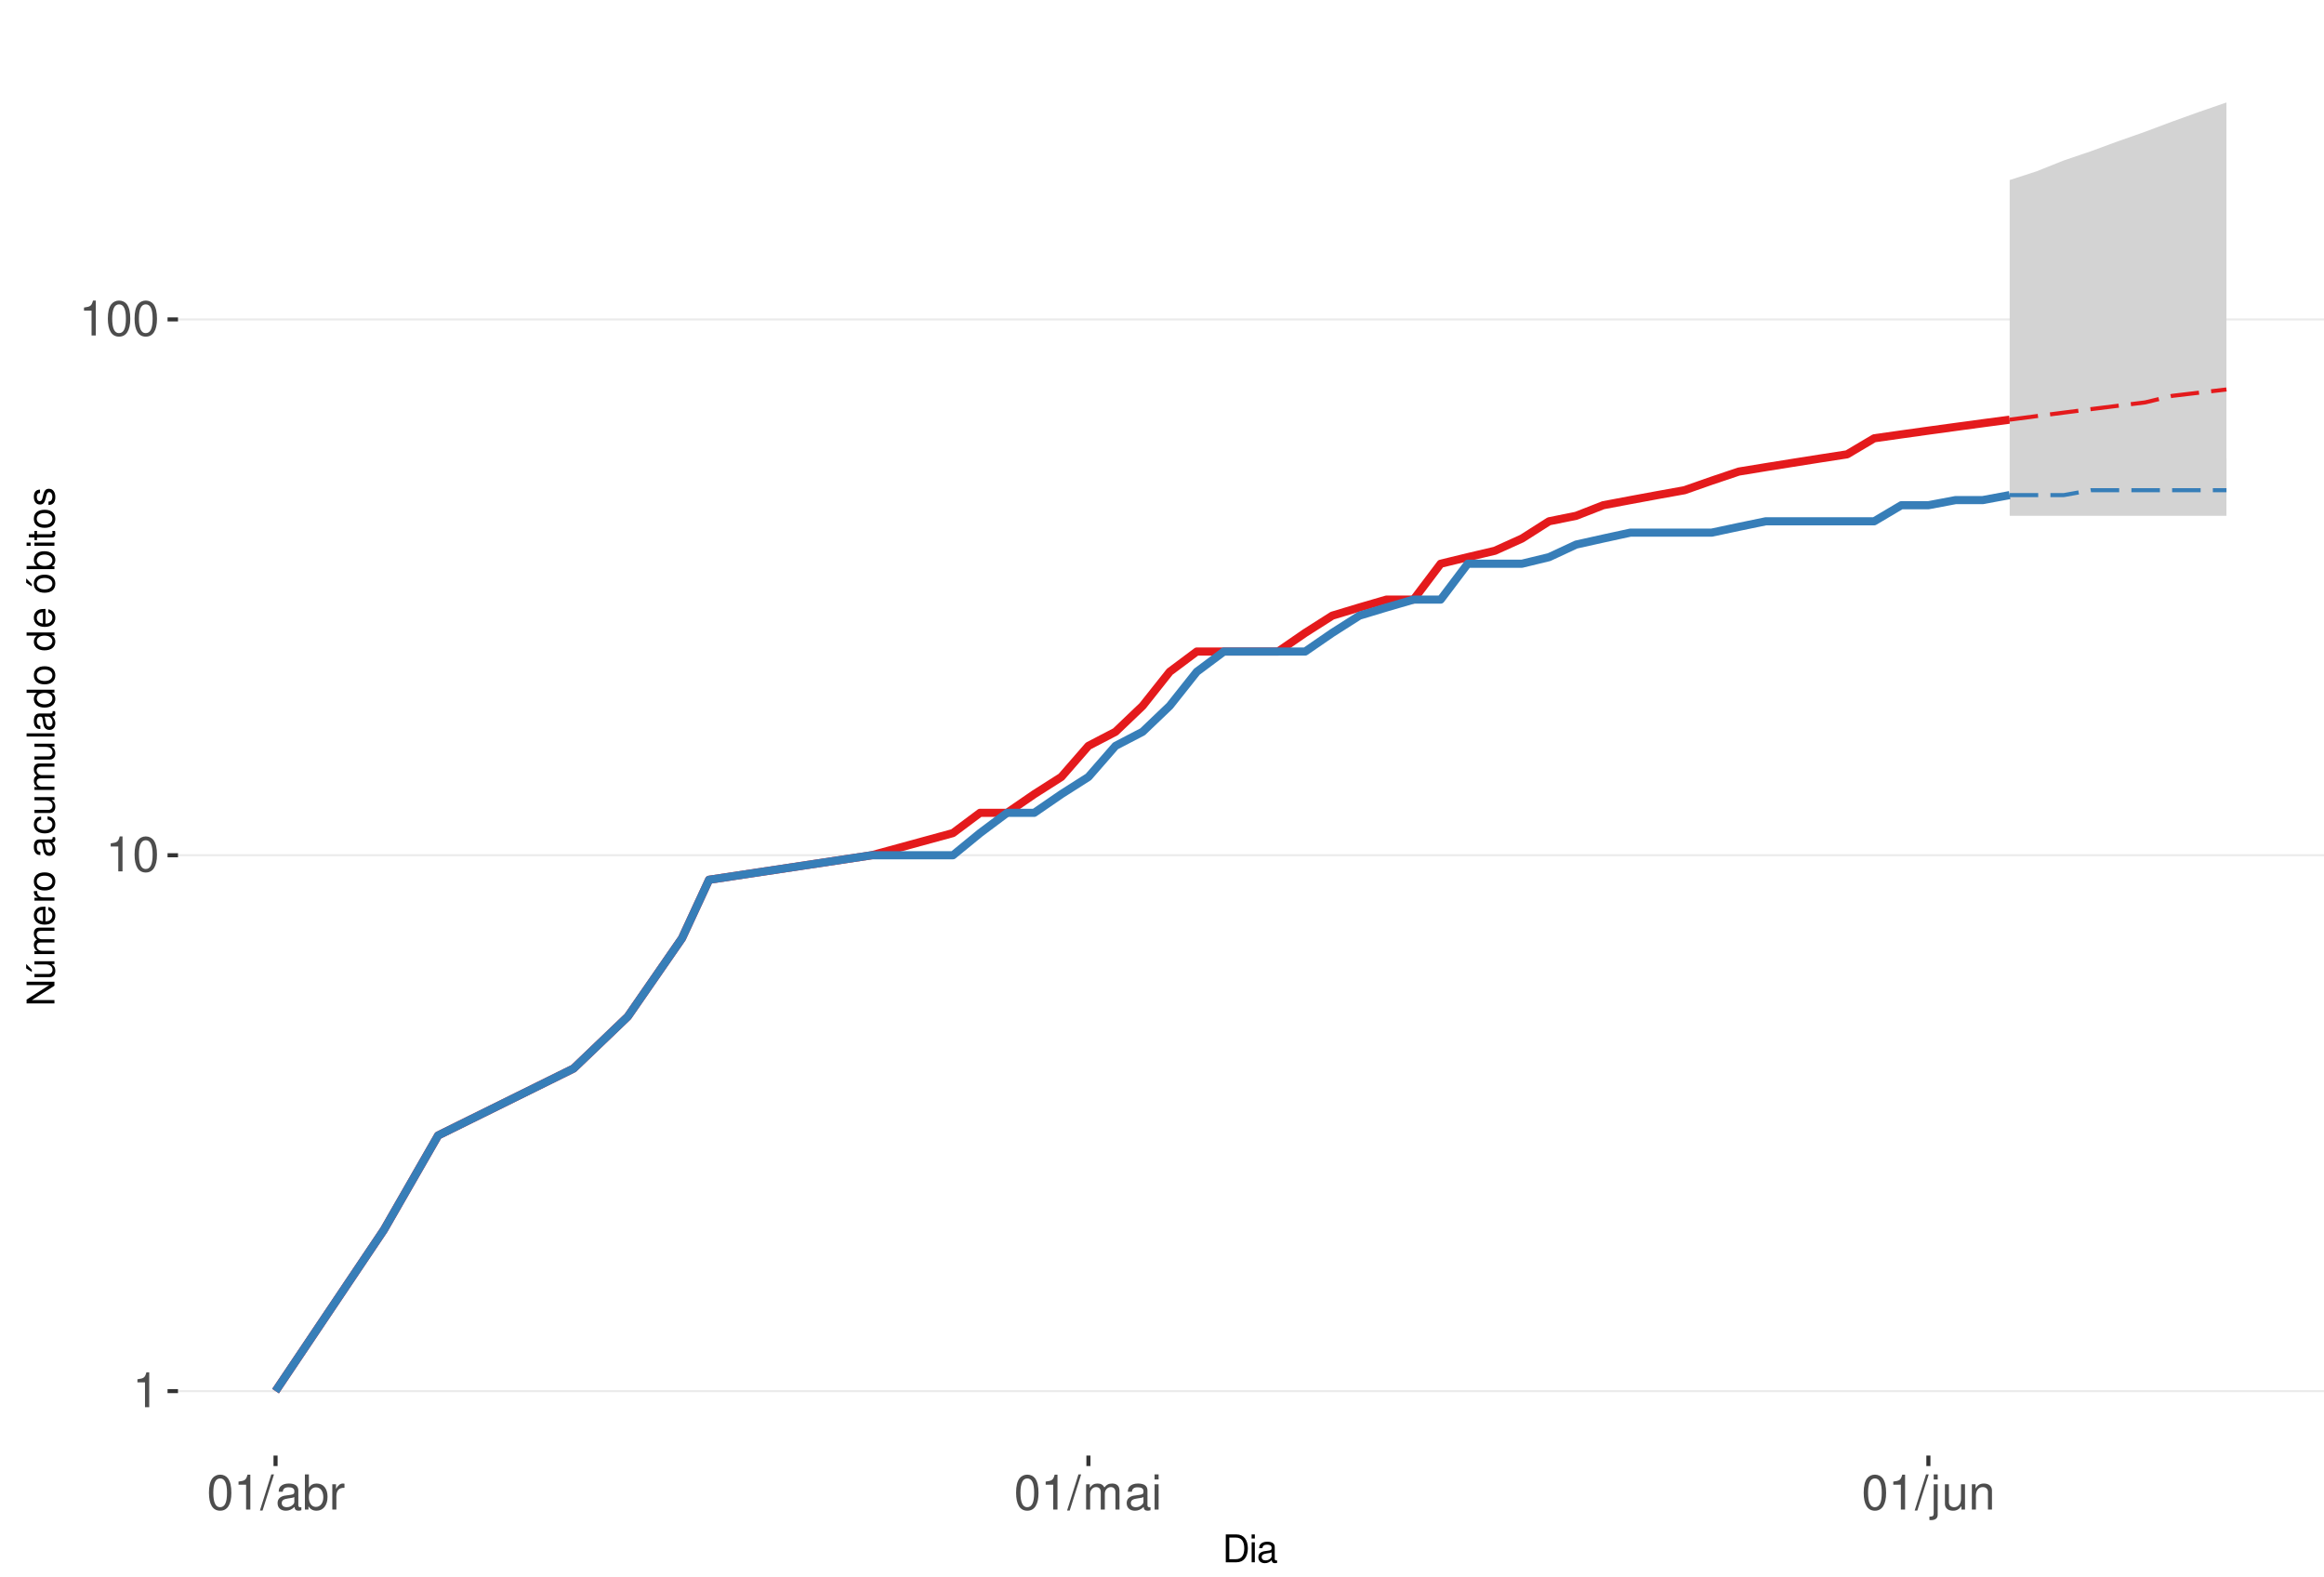
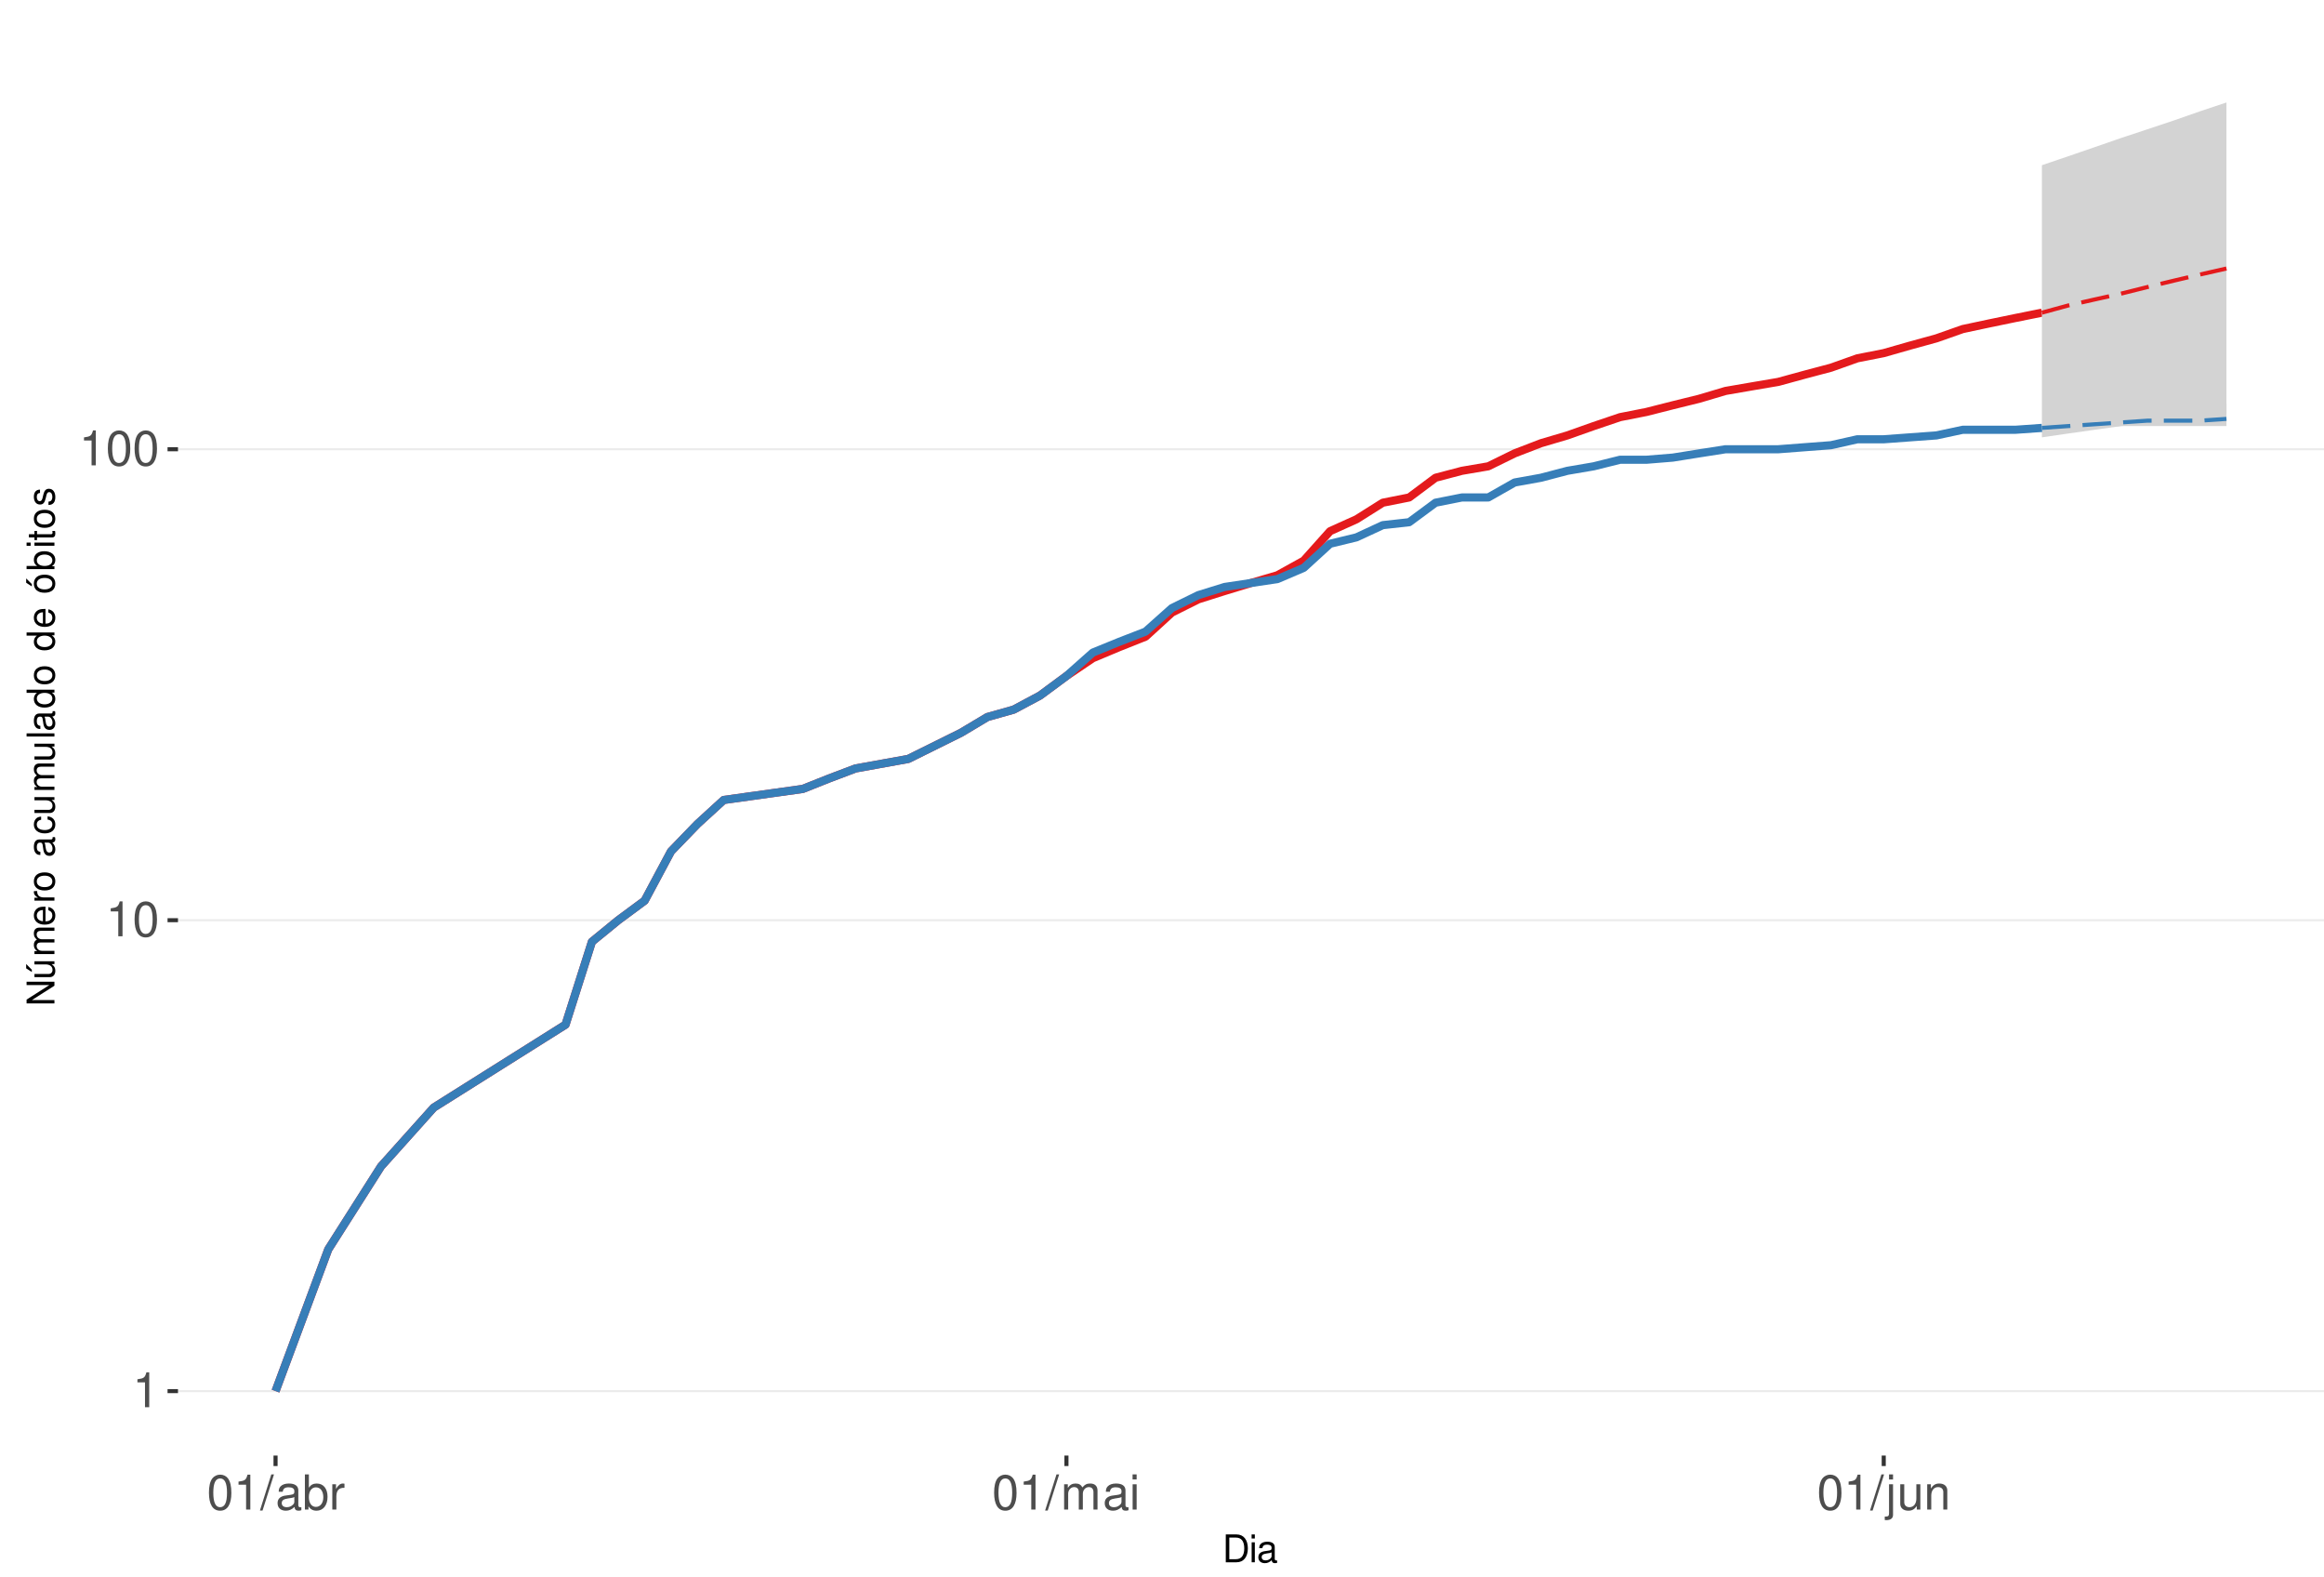
<svg xmlns="http://www.w3.org/2000/svg" xmlns:xlink="http://www.w3.org/1999/xlink" width="609pt" height="413pt" viewBox="0 0 609 413" version="1.1">
  <defs>
    <g>
      <symbol overflow="visible" id="glyph0-0">
        <path style="stroke:none;" d="" />
      </symbol>
      <symbol overflow="visible" id="glyph0-1">
        <path style="stroke:none;" d="M 3.281 -6.516 L 3.281 0 L 4.391 0 L 4.391 -9.156 L 3.656 -9.156 C 3.266 -7.75 3.016 -7.562 1.297 -7.328 L 1.297 -6.516 Z M 3.281 -6.516 " />
      </symbol>
      <symbol overflow="visible" id="glyph0-2">
        <path style="stroke:none;" d="M 3.484 -9.156 C 2.641 -9.156 1.891 -8.766 1.422 -8.156 C 0.828 -7.344 0.547 -6.125 0.547 -4.422 C 0.547 -1.344 1.562 0.297 3.484 0.297 C 5.375 0.297 6.422 -1.344 6.422 -4.359 C 6.422 -6.125 6.141 -7.312 5.547 -8.156 C 5.078 -8.781 4.328 -9.156 3.484 -9.156 Z M 3.484 -8.156 C 4.688 -8.156 5.281 -6.938 5.281 -4.453 C 5.281 -1.844 4.703 -0.625 3.453 -0.625 C 2.281 -0.625 1.688 -1.891 1.688 -4.422 C 1.688 -6.938 2.281 -8.156 3.484 -8.156 Z M 3.484 -8.156 " />
      </symbol>
      <symbol overflow="visible" id="glyph0-3">
        <path style="stroke:none;" d="M 2.891 -9.219 L -0.094 0.25 L 0.594 0.25 L 3.594 -9.219 Z M 2.891 -9.219 " />
      </symbol>
      <symbol overflow="visible" id="glyph0-4">
        <path style="stroke:none;" d="M 6.766 -0.625 C 6.656 -0.594 6.609 -0.594 6.547 -0.594 C 6.172 -0.594 5.969 -0.781 5.969 -1.109 L 5.969 -5.016 C 5.969 -6.188 5.109 -6.828 3.484 -6.828 C 2.5 -6.828 1.734 -6.547 1.281 -6.047 C 0.969 -5.703 0.844 -5.328 0.828 -4.672 L 1.891 -4.672 C 1.969 -5.484 2.453 -5.844 3.438 -5.844 C 4.406 -5.844 4.922 -5.5 4.922 -4.859 L 4.922 -4.578 C 4.906 -4.125 4.688 -3.969 3.828 -3.844 C 2.328 -3.656 2.094 -3.609 1.703 -3.438 C 0.922 -3.109 0.531 -2.531 0.531 -1.672 C 0.531 -0.469 1.359 0.297 2.703 0.297 C 3.547 0.297 4.219 0 4.969 -0.688 C 5.031 0 5.359 0.297 6.047 0.297 C 6.281 0.297 6.422 0.266 6.766 0.172 Z M 4.922 -2.094 C 4.922 -1.734 4.828 -1.516 4.5 -1.234 C 4.078 -0.828 3.562 -0.625 2.938 -0.625 C 2.109 -0.625 1.625 -1.031 1.625 -1.703 C 1.625 -2.391 2.094 -2.75 3.234 -2.906 C 4.359 -3.062 4.562 -3.109 4.922 -3.281 Z M 4.922 -2.094 " />
      </symbol>
      <symbol overflow="visible" id="glyph0-5">
        <path style="stroke:none;" d="M 0.688 -9.219 L 0.688 0 L 1.625 0 L 1.625 -0.844 C 2.141 -0.078 2.812 0.297 3.734 0.297 C 5.484 0.297 6.625 -1.141 6.625 -3.344 C 6.625 -5.5 5.547 -6.828 3.781 -6.828 C 2.875 -6.828 2.234 -6.484 1.734 -5.734 L 1.734 -9.219 Z M 3.578 -5.828 C 4.766 -5.828 5.516 -4.812 5.516 -3.234 C 5.516 -1.719 4.734 -0.703 3.578 -0.703 C 2.453 -0.703 1.734 -1.703 1.734 -3.266 C 1.734 -4.828 2.453 -5.828 3.578 -5.828 Z M 3.578 -5.828 " />
      </symbol>
      <symbol overflow="visible" id="glyph0-6">
        <path style="stroke:none;" d="M 0.875 -6.625 L 0.875 0 L 1.938 0 L 1.938 -3.438 C 1.953 -5.031 2.609 -5.75 4.062 -5.703 L 4.062 -6.781 C 3.891 -6.812 3.781 -6.828 3.656 -6.828 C 2.969 -6.828 2.453 -6.422 1.844 -5.422 L 1.844 -6.625 Z M 0.875 -6.625 " />
      </symbol>
      <symbol overflow="visible" id="glyph0-7">
        <path style="stroke:none;" d="M 0.891 -6.625 L 0.891 0 L 1.953 0 L 1.953 -4.156 C 1.953 -5.125 2.641 -5.891 3.5 -5.891 C 4.297 -5.891 4.734 -5.422 4.734 -4.562 L 4.734 0 L 5.797 0 L 5.797 -4.156 C 5.797 -5.125 6.5 -5.891 7.359 -5.891 C 8.125 -5.891 8.578 -5.406 8.578 -4.562 L 8.578 0 L 9.641 0 L 9.641 -4.969 C 9.641 -6.156 8.953 -6.828 7.719 -6.828 C 6.828 -6.828 6.297 -6.562 5.688 -5.812 C 5.297 -6.516 4.766 -6.828 3.891 -6.828 C 3.016 -6.828 2.422 -6.5 1.859 -5.688 L 1.859 -6.625 Z M 0.891 -6.625 " />
      </symbol>
      <symbol overflow="visible" id="glyph0-8">
        <path style="stroke:none;" d="M 1.891 -6.625 L 0.844 -6.625 L 0.844 0 L 1.891 0 Z M 1.891 -9.219 L 0.828 -9.219 L 0.828 -7.891 L 1.891 -7.891 Z M 1.891 -9.219 " />
      </symbol>
      <symbol overflow="visible" id="glyph0-9">
        <path style="stroke:none;" d="M 0.891 -6.625 L 0.891 0.969 C 0.891 1.625 0.688 1.828 0.031 1.828 C -0.047 1.828 -0.094 1.828 -0.234 1.828 L -0.234 2.719 C -0.094 2.75 -0.031 2.766 0.125 2.766 C 1.312 2.766 1.938 2.297 1.938 1.375 L 1.938 -6.625 Z M 1.938 -9.219 L 0.891 -9.219 L 0.891 -7.891 L 1.938 -7.891 Z M 1.938 -9.219 " />
      </symbol>
      <symbol overflow="visible" id="glyph0-10">
        <path style="stroke:none;" d="M 6.094 0 L 6.094 -6.625 L 5.047 -6.625 L 5.047 -2.875 C 5.047 -1.516 4.344 -0.625 3.234 -0.625 C 2.406 -0.625 1.875 -1.141 1.875 -1.938 L 1.875 -6.625 L 0.828 -6.625 L 0.828 -1.516 C 0.828 -0.422 1.641 0.297 2.938 0.297 C 3.906 0.297 4.531 -0.047 5.156 -0.922 L 5.156 0 Z M 6.094 0 " />
      </symbol>
      <symbol overflow="visible" id="glyph0-11">
        <path style="stroke:none;" d="M 0.891 -6.625 L 0.891 0 L 1.953 0 L 1.953 -3.656 C 1.953 -5.016 2.656 -5.891 3.75 -5.891 C 4.578 -5.891 5.109 -5.391 5.109 -4.594 L 5.109 0 L 6.156 0 L 6.156 -5.016 C 6.156 -6.109 5.344 -6.828 4.062 -6.828 C 3.078 -6.828 2.438 -6.438 1.859 -5.516 L 1.859 -6.625 Z M 0.891 -6.625 " />
      </symbol>
      <symbol overflow="visible" id="glyph1-0">
        <path style="stroke:none;" d="" />
      </symbol>
      <symbol overflow="visible" id="glyph1-1">
        <path style="stroke:none;" d="M 0.891 0 L 3.703 0 C 5.547 0 6.672 -1.375 6.672 -3.656 C 6.672 -5.906 5.547 -7.297 3.703 -7.297 L 0.891 -7.297 Z M 1.812 -0.812 L 1.812 -6.469 L 3.547 -6.469 C 4.984 -6.469 5.734 -5.5 5.734 -3.641 C 5.734 -1.797 4.984 -0.812 3.547 -0.812 Z M 1.812 -0.812 " />
      </symbol>
      <symbol overflow="visible" id="glyph1-2">
        <path style="stroke:none;" d="M 1.5 -5.234 L 0.672 -5.234 L 0.672 0 L 1.5 0 Z M 1.5 -7.297 L 0.656 -7.297 L 0.656 -6.234 L 1.5 -6.234 Z M 1.5 -7.297 " />
      </symbol>
      <symbol overflow="visible" id="glyph1-3">
        <path style="stroke:none;" d="M 5.344 -0.484 C 5.266 -0.469 5.219 -0.469 5.172 -0.469 C 4.875 -0.469 4.719 -0.625 4.719 -0.875 L 4.719 -3.953 C 4.719 -4.891 4.047 -5.391 2.75 -5.391 C 1.984 -5.391 1.375 -5.172 1.016 -4.781 C 0.766 -4.516 0.672 -4.203 0.656 -3.688 L 1.484 -3.688 C 1.562 -4.328 1.938 -4.625 2.719 -4.625 C 3.484 -4.625 3.891 -4.344 3.891 -3.844 L 3.891 -3.625 C 3.875 -3.266 3.703 -3.125 3.016 -3.047 C 1.844 -2.891 1.656 -2.844 1.344 -2.719 C 0.734 -2.453 0.422 -2 0.422 -1.312 C 0.422 -0.375 1.078 0.234 2.141 0.234 C 2.797 0.234 3.328 0 3.922 -0.547 C 3.984 0 4.234 0.234 4.781 0.234 C 4.953 0.234 5.062 0.203 5.344 0.141 Z M 3.891 -1.656 C 3.891 -1.375 3.812 -1.203 3.562 -0.969 C 3.219 -0.656 2.812 -0.5 2.312 -0.5 C 1.672 -0.5 1.297 -0.812 1.297 -1.344 C 1.297 -1.891 1.656 -2.172 2.547 -2.297 C 3.438 -2.422 3.609 -2.453 3.891 -2.594 Z M 3.891 -1.656 " />
      </symbol>
      <symbol overflow="visible" id="glyph2-0">
        <path style="stroke:none;" d="" />
      </symbol>
      <symbol overflow="visible" id="glyph2-1">
        <path style="stroke:none;" d="M -7.297 -6.453 L -7.297 -5.578 L -1.328 -5.578 L -7.297 -1.766 L -7.297 -0.766 L 0 -0.766 L 0 -1.641 L -5.906 -1.641 L 0 -5.406 L 0 -6.453 Z M -7.297 -6.453 " />
      </symbol>
      <symbol overflow="visible" id="glyph2-2">
        <path style="stroke:none;" d="M 0 -4.812 L -5.234 -4.812 L -5.234 -3.984 L -2.266 -3.984 C -1.203 -3.984 -0.5 -3.438 -0.5 -2.562 C -0.5 -1.906 -0.906 -1.484 -1.531 -1.484 L -5.234 -1.484 L -5.234 -0.656 L -1.203 -0.656 C -0.328 -0.656 0.234 -1.297 0.234 -2.312 C 0.234 -3.094 -0.047 -3.578 -0.734 -4.062 L 0 -4.062 Z M -7.406 -2.953 L -5.922 -2 L -5.922 -2.594 L -7.406 -4.094 Z M -7.406 -2.953 " />
      </symbol>
      <symbol overflow="visible" id="glyph2-3">
        <path style="stroke:none;" d="M -5.234 -0.703 L 0 -0.703 L 0 -1.547 L -3.297 -1.547 C -4.047 -1.547 -4.656 -2.094 -4.656 -2.766 C -4.656 -3.391 -4.281 -3.734 -3.609 -3.734 L 0 -3.734 L 0 -4.578 L -3.297 -4.578 C -4.047 -4.578 -4.656 -5.125 -4.656 -5.812 C -4.656 -6.422 -4.266 -6.781 -3.609 -6.781 L 0 -6.781 L 0 -7.625 L -3.938 -7.625 C -4.875 -7.625 -5.391 -7.078 -5.391 -6.094 C -5.391 -5.406 -5.188 -4.984 -4.594 -4.484 C -5.156 -4.188 -5.391 -3.766 -5.391 -3.078 C -5.391 -2.375 -5.125 -1.906 -4.5 -1.469 L -5.234 -1.469 Z M -5.234 -0.703 " />
      </symbol>
      <symbol overflow="visible" id="glyph2-4">
        <path style="stroke:none;" d="M -2.344 -5.125 C -3.141 -5.125 -3.625 -5.062 -4.016 -4.922 C -4.875 -4.578 -5.391 -3.781 -5.391 -2.797 C -5.391 -1.344 -4.281 -0.406 -2.547 -0.406 C -0.812 -0.406 0.234 -1.297 0.234 -2.781 C 0.234 -3.984 -0.453 -4.812 -1.594 -5.016 L -1.594 -4.188 C -0.906 -3.953 -0.547 -3.484 -0.547 -2.812 C -0.547 -2.281 -0.781 -1.828 -1.219 -1.547 C -1.516 -1.344 -1.812 -1.281 -2.344 -1.266 Z M -3.016 -1.297 C -3.984 -1.359 -4.625 -1.953 -4.625 -2.797 C -4.625 -3.641 -3.953 -4.234 -3.016 -4.234 Z M -3.016 -1.297 " />
      </symbol>
      <symbol overflow="visible" id="glyph2-5">
        <path style="stroke:none;" d="M -5.234 -0.688 L 0 -0.688 L 0 -1.531 L -2.719 -1.531 C -3.984 -1.547 -4.547 -2.062 -4.516 -3.203 L -5.359 -3.203 C -5.375 -3.062 -5.391 -2.984 -5.391 -2.891 C -5.391 -2.344 -5.062 -1.938 -4.297 -1.453 L -5.234 -1.453 Z M -5.234 -0.688 " />
      </symbol>
      <symbol overflow="visible" id="glyph2-6">
        <path style="stroke:none;" d="M -5.391 -2.719 C -5.391 -1.234 -4.344 -0.359 -2.578 -0.359 C -0.812 -0.359 0.234 -1.234 0.234 -2.734 C 0.234 -4.203 -0.812 -5.094 -2.547 -5.094 C -4.359 -5.094 -5.391 -4.234 -5.391 -2.719 Z M -4.625 -2.734 C -4.625 -3.672 -3.844 -4.234 -2.547 -4.234 C -1.312 -4.234 -0.547 -3.656 -0.547 -2.734 C -0.547 -1.797 -1.312 -1.234 -2.578 -1.234 C -3.844 -1.234 -4.625 -1.797 -4.625 -2.734 Z M -4.625 -2.734 " />
      </symbol>
      <symbol overflow="visible" id="glyph2-7">
        <path style="stroke:none;" d="" />
      </symbol>
      <symbol overflow="visible" id="glyph2-8">
        <path style="stroke:none;" d="M -0.484 -5.344 C -0.469 -5.266 -0.469 -5.219 -0.469 -5.172 C -0.469 -4.875 -0.625 -4.719 -0.875 -4.719 L -3.953 -4.719 C -4.891 -4.719 -5.391 -4.047 -5.391 -2.75 C -5.391 -1.984 -5.172 -1.375 -4.781 -1.016 C -4.516 -0.766 -4.203 -0.672 -3.688 -0.656 L -3.688 -1.484 C -4.328 -1.562 -4.625 -1.938 -4.625 -2.719 C -4.625 -3.484 -4.344 -3.891 -3.844 -3.891 L -3.625 -3.891 C -3.266 -3.875 -3.125 -3.703 -3.047 -3.016 C -2.891 -1.844 -2.844 -1.656 -2.719 -1.344 C -2.453 -0.734 -2 -0.422 -1.312 -0.422 C -0.375 -0.422 0.234 -1.078 0.234 -2.141 C 0.234 -2.797 0 -3.328 -0.547 -3.922 C 0 -3.984 0.234 -4.234 0.234 -4.781 C 0.234 -4.953 0.203 -5.062 0.141 -5.344 Z M -1.656 -3.891 C -1.375 -3.891 -1.203 -3.812 -0.969 -3.562 C -0.656 -3.219 -0.5 -2.812 -0.5 -2.312 C -0.5 -1.672 -0.812 -1.297 -1.344 -1.297 C -1.891 -1.297 -2.172 -1.656 -2.297 -2.547 C -2.422 -3.438 -2.453 -3.609 -2.594 -3.891 Z M -1.656 -3.891 " />
      </symbol>
      <symbol overflow="visible" id="glyph2-9">
        <path style="stroke:none;" d="M -3.484 -4.703 C -3.984 -4.672 -4.312 -4.562 -4.609 -4.359 C -5.094 -4 -5.391 -3.375 -5.391 -2.641 C -5.391 -1.219 -4.266 -0.312 -2.531 -0.312 C -0.844 -0.312 0.234 -1.203 0.234 -2.625 C 0.234 -3.875 -0.516 -4.672 -1.797 -4.766 L -1.797 -3.938 C -0.953 -3.797 -0.547 -3.359 -0.547 -2.656 C -0.547 -1.734 -1.297 -1.188 -2.531 -1.188 C -3.844 -1.188 -4.625 -1.719 -4.625 -2.625 C -4.625 -3.328 -4.203 -3.766 -3.484 -3.875 Z M -3.484 -4.703 " />
      </symbol>
      <symbol overflow="visible" id="glyph2-10">
        <path style="stroke:none;" d="M 0 -4.812 L -5.234 -4.812 L -5.234 -3.984 L -2.266 -3.984 C -1.203 -3.984 -0.5 -3.438 -0.5 -2.562 C -0.5 -1.906 -0.906 -1.484 -1.531 -1.484 L -5.234 -1.484 L -5.234 -0.656 L -1.203 -0.656 C -0.328 -0.656 0.234 -1.297 0.234 -2.312 C 0.234 -3.094 -0.047 -3.578 -0.734 -4.062 L 0 -4.062 Z M 0 -4.812 " />
      </symbol>
      <symbol overflow="visible" id="glyph2-11">
        <path style="stroke:none;" d="M -7.297 -1.516 L -7.297 -0.688 L 0 -0.688 L 0 -1.516 Z M -7.297 -1.516 " />
      </symbol>
      <symbol overflow="visible" id="glyph2-12">
        <path style="stroke:none;" d="M -7.297 -4.953 L -7.297 -4.125 L -4.578 -4.125 C -5.109 -3.766 -5.391 -3.203 -5.391 -2.516 C -5.391 -1.156 -4.297 -0.266 -2.625 -0.266 C -0.859 -0.266 0.234 -1.125 0.234 -2.547 C 0.234 -3.266 -0.047 -3.766 -0.688 -4.203 L 0 -4.203 L 0 -4.953 Z M -4.609 -2.656 C -4.609 -3.547 -3.812 -4.125 -2.562 -4.125 C -1.344 -4.125 -0.547 -3.547 -0.547 -2.656 C -0.547 -1.734 -1.359 -1.125 -2.578 -1.125 C -3.797 -1.125 -4.609 -1.734 -4.609 -2.656 Z M -4.609 -2.656 " />
      </symbol>
      <symbol overflow="visible" id="glyph2-13">
        <path style="stroke:none;" d="M -5.391 -2.719 C -5.391 -1.234 -4.344 -0.359 -2.578 -0.359 C -0.812 -0.359 0.234 -1.234 0.234 -2.734 C 0.234 -4.203 -0.812 -5.094 -2.547 -5.094 C -4.359 -5.094 -5.391 -4.234 -5.391 -2.719 Z M -4.625 -2.734 C -4.625 -3.672 -3.844 -4.234 -2.547 -4.234 C -1.312 -4.234 -0.547 -3.656 -0.547 -2.734 C -0.547 -1.797 -1.312 -1.234 -2.578 -1.234 C -3.844 -1.234 -4.625 -1.797 -4.625 -2.734 Z M -7.406 -2.984 L -5.922 -2.016 L -5.922 -2.625 L -7.406 -4.109 Z M -7.406 -2.984 " />
      </symbol>
      <symbol overflow="visible" id="glyph2-14">
        <path style="stroke:none;" d="M -7.297 -0.547 L 0 -0.547 L 0 -1.297 L -0.672 -1.297 C -0.062 -1.688 0.234 -2.219 0.234 -2.953 C 0.234 -4.328 -0.906 -5.234 -2.641 -5.234 C -4.344 -5.234 -5.391 -4.375 -5.391 -2.984 C -5.391 -2.266 -5.125 -1.766 -4.531 -1.375 L -7.297 -1.375 Z M -4.609 -2.828 C -4.609 -3.766 -3.797 -4.359 -2.547 -4.359 C -1.359 -4.359 -0.547 -3.734 -0.547 -2.828 C -0.547 -1.938 -1.344 -1.375 -2.578 -1.375 C -3.812 -1.375 -4.609 -1.938 -4.609 -2.828 Z M -4.609 -2.828 " />
      </symbol>
      <symbol overflow="visible" id="glyph2-15">
        <path style="stroke:none;" d="M -5.234 -1.5 L -5.234 -0.672 L 0 -0.672 L 0 -1.5 Z M -7.297 -1.5 L -7.297 -0.656 L -6.234 -0.656 L -6.234 -1.5 Z M -7.297 -1.5 " />
      </symbol>
      <symbol overflow="visible" id="glyph2-16">
        <path style="stroke:none;" d="M -5.234 -2.547 L -5.234 -1.688 L -6.688 -1.688 L -6.688 -0.844 L -5.234 -0.844 L -5.234 -0.141 L -4.562 -0.141 L -4.562 -0.844 L -0.594 -0.844 C -0.062 -0.844 0.234 -1.203 0.234 -1.859 C 0.234 -2.078 0.203 -2.266 0.156 -2.547 L -0.547 -2.547 C -0.516 -2.422 -0.5 -2.312 -0.5 -2.141 C -0.5 -1.781 -0.594 -1.688 -0.969 -1.688 L -4.562 -1.688 L -4.562 -2.547 Z M -5.234 -2.547 " />
      </symbol>
      <symbol overflow="visible" id="glyph2-17">
        <path style="stroke:none;" d="M -3.781 -4.375 C -4.812 -4.375 -5.391 -3.688 -5.391 -2.484 C -5.391 -1.266 -4.766 -0.469 -3.797 -0.469 C -2.969 -0.469 -2.578 -0.891 -2.281 -2.125 L -2.094 -2.906 C -1.953 -3.484 -1.734 -3.719 -1.375 -3.719 C -0.875 -3.719 -0.547 -3.234 -0.547 -2.5 C -0.547 -2.047 -0.672 -1.672 -0.891 -1.453 C -1.047 -1.328 -1.188 -1.266 -1.562 -1.219 L -1.562 -0.344 C -0.344 -0.375 0.234 -1.062 0.234 -2.438 C 0.234 -3.75 -0.422 -4.594 -1.438 -4.594 C -2.203 -4.594 -2.641 -4.156 -2.891 -3.109 L -3.078 -2.312 C -3.234 -1.625 -3.453 -1.344 -3.828 -1.344 C -4.312 -1.344 -4.625 -1.766 -4.625 -2.453 C -4.625 -3.125 -4.328 -3.484 -3.781 -3.5 Z M -3.781 -4.375 " />
      </symbol>
    </g>
    <clipPath id="clip1">
      <path d="M 46.645 9.961 L 609 9.961 L 609 381.328 L 46.645 381.328 Z M 46.645 9.961 " />
    </clipPath>
    <clipPath id="clip2">
      <path d="M 46.645 364 L 609 364 L 609 365 L 46.645 365 Z M 46.645 364 " />
    </clipPath>
    <clipPath id="clip3">
-       <path d="M 46.645 223 L 609 223 L 609 225 L 46.645 225 Z M 46.645 223 " />
+       <path d="M 46.645 240 L 609 240 L 609 242 L 46.645 242 Z M 46.645 240 " />
    </clipPath>
    <clipPath id="clip4">
-       <path d="M 46.645 83 L 609 83 L 609 84 L 46.645 84 Z M 46.645 83 " />
+       <path d="M 46.645 117 L 609 117 L 609 118 L 46.645 118 Z M 46.645 117 " />
    </clipPath>
  </defs>
  <g id="surface323">
    <rect x="0" y="0" width="609" height="413" style="fill:rgb(100%,100%,100%);fill-opacity:1;stroke:none;" />
    <rect x="0" y="0" width="609" height="413" style="fill:rgb(100%,100%,100%);fill-opacity:1;stroke:none;" />
    <path style="fill:none;stroke-width:1.067;stroke-linecap:round;stroke-linejoin:round;stroke:rgb(100%,100%,100%);stroke-opacity:1;stroke-miterlimit:10;" d="M 0 413 L 609 413 L 609 0 L 0 0 Z M 0 413 " />
    <g clip-path="url(#clip1)" clip-rule="nonzero">
      <path style=" stroke:none;fill-rule:nonzero;fill:rgb(100%,100%,100%);fill-opacity:1;" d="M 46.645 381.328 L 609 381.328 L 609 9.961 L 46.645 9.961 Z M 46.645 381.328 " />
    </g>
    <g clip-path="url(#clip2)" clip-rule="nonzero">
      <path style="fill:none;stroke-width:0.533;stroke-linecap:butt;stroke-linejoin:round;stroke:rgb(92.157%,92.157%,92.157%);stroke-opacity:1;stroke-miterlimit:10;" d="M 46.645 364.449 L 609 364.449 " />
    </g>
    <g clip-path="url(#clip3)" clip-rule="nonzero">
-       <path style="fill:none;stroke-width:0.533;stroke-linecap:butt;stroke-linejoin:round;stroke:rgb(92.157%,92.157%,92.157%);stroke-opacity:1;stroke-miterlimit:10;" d="M 46.645 224.062 L 609 224.062 " />
+       <path style="fill:none;stroke-width:0.533;stroke-linecap:butt;stroke-linejoin:round;stroke:rgb(92.157%,92.157%,92.157%);stroke-opacity:1;stroke-miterlimit:10;" d="M 46.645 241.074 L 609 241.074 " />
    </g>
    <g clip-path="url(#clip4)" clip-rule="nonzero">
-       <path style="fill:none;stroke-width:0.533;stroke-linecap:butt;stroke-linejoin:round;stroke:rgb(92.157%,92.157%,92.157%);stroke-opacity:1;stroke-miterlimit:10;" d="M 46.645 83.676 L 609 83.676 " />
-     </g>
-     <path style="fill:none;stroke-width:2.134;stroke-linecap:butt;stroke-linejoin:round;stroke:rgb(89.412%,10.196%,10.98%);stroke-opacity:1;stroke-miterlimit:10;" d="M 72.207 364.449 L 100.609 322.188 L 114.809 297.469 L 150.312 279.926 L 164.512 266.324 L 178.715 245.809 L 185.812 230.484 L 228.418 224.062 L 249.719 218.25 L 256.816 212.945 L 263.918 212.945 L 271.02 208.066 L 278.121 203.547 L 285.219 195.406 L 292.32 191.711 L 299.422 184.93 L 306.52 175.992 L 313.621 170.688 L 334.922 170.688 L 342.023 165.805 L 349.125 161.289 L 356.223 159.148 L 363.324 157.082 L 370.426 157.082 L 377.527 147.684 L 384.625 145.965 L 391.727 144.293 L 398.828 141.086 L 405.926 136.566 L 413.027 135.133 L 420.129 132.359 L 427.23 131.02 L 434.328 129.707 L 441.43 128.426 L 448.531 125.938 L 455.629 123.547 L 462.73 122.383 L 469.832 121.246 L 476.934 120.125 L 484.031 119.027 L 491.133 114.82 L 498.234 113.812 L 505.332 112.82 L 512.434 111.848 L 519.535 110.887 L 526.637 109.941 " />
-     <path style=" stroke:none;fill-rule:nonzero;fill:rgb(82.745%,82.745%,82.745%);fill-opacity:1;" d="M 526.637 47.164 L 533.734 44.863 L 540.836 42.027 L 547.938 39.613 L 555.035 37.008 L 562.137 34.508 L 569.238 31.844 L 576.34 29.293 L 583.438 26.844 L 583.438 135.133 L 526.637 135.133 Z M 526.637 47.164 " />
-     <path style="fill:none;stroke-width:1.067;stroke-linecap:butt;stroke-linejoin:round;stroke:rgb(89.412%,10.196%,10.98%);stroke-opacity:1;stroke-dasharray:7.469,3.201;stroke-miterlimit:10;" d="M 526.637 109.941 L 533.734 109.008 L 540.836 108.094 L 547.938 107.188 L 555.035 106.301 L 562.137 105.422 L 569.238 103.703 L 576.34 102.863 L 583.438 102.035 " />
-     <path style="fill:none;stroke-width:2.134;stroke-linecap:butt;stroke-linejoin:round;stroke:rgb(21.569%,49.412%,72.157%);stroke-opacity:1;stroke-miterlimit:10;" d="M 72.207 364.449 L 100.609 322.188 L 114.809 297.469 L 150.312 279.926 L 164.512 266.324 L 178.715 245.809 L 185.812 230.484 L 228.418 224.062 L 249.719 224.062 L 256.816 218.25 L 263.918 212.945 L 271.02 212.945 L 278.121 208.066 L 285.219 203.547 L 292.32 195.406 L 299.422 191.711 L 306.52 184.93 L 313.621 175.992 L 320.723 170.688 L 342.023 170.688 L 349.125 165.805 L 356.223 161.289 L 363.324 159.148 L 370.426 157.082 L 377.527 157.082 L 384.625 147.684 L 398.828 147.684 L 405.926 145.965 L 413.027 142.668 L 420.129 141.086 L 427.23 139.543 L 448.531 139.543 L 455.629 138.035 L 462.73 136.566 L 491.133 136.566 L 498.234 132.359 L 505.332 132.359 L 512.434 131.02 L 519.535 131.02 L 526.637 129.707 " />
-     <path style=" stroke:none;fill-rule:nonzero;fill:rgb(82.745%,82.745%,82.745%);fill-opacity:1;" d="M 526.637 129.707 L 533.734 127.168 L 540.836 125.938 L 547.938 123.547 L 555.035 122.383 L 562.137 121.246 L 569.238 120.125 L 583.438 120.125 L 583.438 129.707 Z M 526.637 129.707 " />
-     <path style="fill:none;stroke-width:1.067;stroke-linecap:butt;stroke-linejoin:round;stroke:rgb(21.569%,49.412%,72.157%);stroke-opacity:1;stroke-dasharray:7.469,3.201;stroke-miterlimit:10;" d="M 526.637 129.707 L 540.836 129.707 L 547.938 128.426 L 583.438 128.426 " />
+       <path style="fill:none;stroke-width:0.533;stroke-linecap:butt;stroke-linejoin:round;stroke:rgb(92.157%,92.157%,92.157%);stroke-opacity:1;stroke-miterlimit:10;" d="M 46.645 117.695 L 609 117.695 " />
+     </g>
+     <path style="fill:none;stroke-width:2.134;stroke-linecap:butt;stroke-linejoin:round;stroke:rgb(89.412%,10.196%,10.98%);stroke-opacity:1;stroke-miterlimit:10;" d="M 72.207 364.449 L 86.023 327.309 L 99.84 305.582 L 113.656 290.168 L 148.199 268.441 L 155.109 246.719 L 162.02 241.074 L 168.926 235.965 L 175.836 223.043 L 182.742 215.891 L 189.652 209.578 L 210.379 206.68 L 217.285 203.934 L 224.195 201.32 L 238.012 198.824 L 251.828 191.977 L 258.738 187.852 L 265.645 185.902 L 272.555 182.207 L 279.461 177.102 L 286.371 172.438 L 293.281 169.543 L 300.188 166.793 L 307.098 160.48 L 314.004 157.023 L 320.914 154.836 L 327.824 152.734 L 334.73 150.711 L 341.641 146.883 L 348.547 139.156 L 355.457 136.047 L 362.363 131.699 L 369.273 130.328 L 376.184 125.16 L 383.09 123.344 L 390 122.164 L 396.906 118.777 L 403.816 116.113 L 410.727 114.07 L 417.633 111.625 L 424.543 109.285 L 431.449 107.926 L 438.359 106.172 L 445.27 104.469 L 452.176 102.418 L 459.086 101.223 L 465.992 100.051 L 472.902 98.16 L 479.809 96.328 L 486.719 93.871 L 493.629 92.512 L 500.535 90.539 L 507.445 88.637 L 514.352 86.203 L 521.262 84.734 L 528.172 83.305 L 535.078 81.914 " />
+     <path style=" stroke:none;fill-rule:nonzero;fill:rgb(82.745%,82.745%,82.745%);fill-opacity:1;" d="M 535.078 43.281 L 541.988 40.93 L 548.895 38.555 L 555.805 36.16 L 562.711 33.871 L 569.621 31.566 L 576.531 29.152 L 583.438 26.844 L 583.438 108.375 L 576.531 109.285 L 569.621 110.207 L 562.711 111.148 L 555.805 111.625 L 548.895 112.59 L 541.988 113.574 L 535.078 114.574 Z M 535.078 43.281 " />
+     <path style="fill:none;stroke-width:1.067;stroke-linecap:butt;stroke-linejoin:round;stroke:rgb(89.412%,10.196%,10.98%);stroke-opacity:1;stroke-dasharray:7.469,3.201;stroke-miterlimit:10;" d="M 535.078 81.914 L 541.988 80.023 L 548.895 78.457 L 555.805 76.93 L 562.711 75.207 L 569.621 73.535 L 576.531 71.914 L 583.438 70.344 " />
+     <path style="fill:none;stroke-width:2.134;stroke-linecap:butt;stroke-linejoin:round;stroke:rgb(21.569%,49.412%,72.157%);stroke-opacity:1;stroke-miterlimit:10;" d="M 72.207 364.449 L 86.023 327.309 L 99.84 305.582 L 113.656 290.168 L 148.199 268.441 L 155.109 246.719 L 162.02 241.074 L 168.926 235.965 L 175.836 223.043 L 182.742 215.891 L 189.652 209.578 L 210.379 206.68 L 217.285 203.934 L 224.195 201.32 L 238.012 198.824 L 251.828 191.977 L 258.738 187.852 L 265.645 185.902 L 272.555 182.207 L 279.461 177.102 L 286.371 170.969 L 293.281 168.148 L 300.188 165.469 L 307.098 159.305 L 314.004 155.918 L 320.914 153.773 L 327.824 152.734 L 334.73 151.715 L 341.641 148.766 L 348.547 142.453 L 355.457 140.777 L 362.363 137.578 L 369.273 136.809 L 376.184 131.699 L 383.09 130.328 L 390 130.328 L 396.906 126.406 L 403.816 125.16 L 410.727 123.344 L 417.633 122.164 L 424.543 120.445 L 431.449 120.445 L 438.359 119.883 L 445.27 118.777 L 452.176 117.695 L 465.992 117.695 L 472.902 117.164 L 479.809 116.637 L 486.719 115.082 L 493.629 115.082 L 500.535 114.574 L 507.445 114.07 L 514.352 112.59 L 528.172 112.59 L 535.078 112.105 " />
+     <path style=" stroke:none;fill-rule:nonzero;fill:rgb(82.745%,82.745%,82.745%);fill-opacity:1;" d="M 535.078 112.105 L 541.988 110.676 L 548.895 109.285 L 555.805 108.375 L 562.711 107.043 L 569.621 106.172 L 576.531 105.738 L 583.438 105.738 L 583.438 111.625 L 555.805 111.625 L 548.895 112.105 Z M 535.078 112.105 " />
+     <path style="fill:none;stroke-width:1.067;stroke-linecap:butt;stroke-linejoin:round;stroke:rgb(21.569%,49.412%,72.157%);stroke-opacity:1;stroke-dasharray:7.469,3.201;stroke-miterlimit:10;" d="M 535.078 112.105 L 541.988 111.625 L 548.895 111.148 L 555.805 110.676 L 562.711 110.207 L 576.531 110.207 L 583.438 109.742 " />
    <g style="fill:rgb(30.196%,30.196%,30.196%);fill-opacity:1;">
      <use xlink:href="#glyph0-1" x="34.715" y="368.671" />
    </g>
    <g style="fill:rgb(30.196%,30.196%,30.196%);fill-opacity:1;">
-       <use xlink:href="#glyph0-1" x="27.715" y="228.284" />
-       <use xlink:href="#glyph0-2" x="34.715" y="228.284" />
-     </g>
-     <g style="fill:rgb(30.196%,30.196%,30.196%);fill-opacity:1;">
-       <use xlink:href="#glyph0-1" x="20.715" y="87.897" />
-       <use xlink:href="#glyph0-2" x="27.715" y="87.897" />
-       <use xlink:href="#glyph0-2" x="34.715" y="87.897" />
+       <use xlink:href="#glyph0-1" x="27.715" y="245.296" />
+       <use xlink:href="#glyph0-2" x="34.715" y="245.296" />
+     </g>
+     <g style="fill:rgb(30.196%,30.196%,30.196%);fill-opacity:1;">
+       <use xlink:href="#glyph0-1" x="20.715" y="121.917" />
+       <use xlink:href="#glyph0-2" x="27.715" y="121.917" />
+       <use xlink:href="#glyph0-2" x="34.715" y="121.917" />
    </g>
    <path style="fill:none;stroke-width:1.067;stroke-linecap:butt;stroke-linejoin:round;stroke:rgb(20%,20%,20%);stroke-opacity:1;stroke-miterlimit:10;" d="M 43.906 364.449 L 46.645 364.449 " />
-     <path style="fill:none;stroke-width:1.067;stroke-linecap:butt;stroke-linejoin:round;stroke:rgb(20%,20%,20%);stroke-opacity:1;stroke-miterlimit:10;" d="M 43.906 224.062 L 46.645 224.062 " />
-     <path style="fill:none;stroke-width:1.067;stroke-linecap:butt;stroke-linejoin:round;stroke:rgb(20%,20%,20%);stroke-opacity:1;stroke-miterlimit:10;" d="M 43.906 83.676 L 46.645 83.676 " />
+     <path style="fill:none;stroke-width:1.067;stroke-linecap:butt;stroke-linejoin:round;stroke:rgb(20%,20%,20%);stroke-opacity:1;stroke-miterlimit:10;" d="M 43.906 241.074 L 46.645 241.074 " />
+     <path style="fill:none;stroke-width:1.067;stroke-linecap:butt;stroke-linejoin:round;stroke:rgb(20%,20%,20%);stroke-opacity:1;stroke-miterlimit:10;" d="M 43.906 117.695 L 46.645 117.695 " />
    <path style="fill:none;stroke-width:1.067;stroke-linecap:butt;stroke-linejoin:round;stroke:rgb(20%,20%,20%);stroke-opacity:1;stroke-miterlimit:10;" d="M 72.207 384.07 L 72.207 381.328 " />
-     <path style="fill:none;stroke-width:1.067;stroke-linecap:butt;stroke-linejoin:round;stroke:rgb(20%,20%,20%);stroke-opacity:1;stroke-miterlimit:10;" d="M 285.219 384.07 L 285.219 381.328 " />
-     <path style="fill:none;stroke-width:1.067;stroke-linecap:butt;stroke-linejoin:round;stroke:rgb(20%,20%,20%);stroke-opacity:1;stroke-miterlimit:10;" d="M 505.332 384.07 L 505.332 381.328 " />
+     <path style="fill:none;stroke-width:1.067;stroke-linecap:butt;stroke-linejoin:round;stroke:rgb(20%,20%,20%);stroke-opacity:1;stroke-miterlimit:10;" d="M 279.461 384.07 L 279.461 381.328 " />
+     <path style="fill:none;stroke-width:1.067;stroke-linecap:butt;stroke-linejoin:round;stroke:rgb(20%,20%,20%);stroke-opacity:1;stroke-miterlimit:10;" d="M 493.629 384.07 L 493.629 381.328 " />
    <g style="fill:rgb(30.196%,30.196%,30.196%);fill-opacity:1;">
      <use xlink:href="#glyph0-2" x="54.207" y="395.483" />
      <use xlink:href="#glyph0-1" x="61.207" y="395.483" />
      <use xlink:href="#glyph0-3" x="68.207" y="395.483" />
      <use xlink:href="#glyph0-4" x="72.207" y="395.483" />
      <use xlink:href="#glyph0-5" x="79.207" y="395.483" />
      <use xlink:href="#glyph0-6" x="86.207" y="395.483" />
    </g>
    <g style="fill:rgb(30.196%,30.196%,30.196%);fill-opacity:1;">
-       <use xlink:href="#glyph0-2" x="265.719" y="395.483" />
-       <use xlink:href="#glyph0-1" x="272.719" y="395.483" />
-       <use xlink:href="#glyph0-3" x="279.719" y="395.483" />
-       <use xlink:href="#glyph0-7" x="283.719" y="395.483" />
-       <use xlink:href="#glyph0-4" x="294.719" y="395.483" />
-       <use xlink:href="#glyph0-8" x="301.719" y="395.483" />
-     </g>
-     <g style="fill:rgb(30.196%,30.196%,30.196%);fill-opacity:1;">
-       <use xlink:href="#glyph0-2" x="487.832" y="395.483" />
-       <use xlink:href="#glyph0-1" x="494.832" y="395.483" />
-       <use xlink:href="#glyph0-3" x="501.832" y="395.483" />
-       <use xlink:href="#glyph0-9" x="505.832" y="395.483" />
-       <use xlink:href="#glyph0-10" x="508.832" y="395.483" />
-       <use xlink:href="#glyph0-11" x="515.832" y="395.483" />
+       <use xlink:href="#glyph0-2" x="259.961" y="395.483" />
+       <use xlink:href="#glyph0-1" x="266.961" y="395.483" />
+       <use xlink:href="#glyph0-3" x="273.961" y="395.483" />
+       <use xlink:href="#glyph0-7" x="277.961" y="395.483" />
+       <use xlink:href="#glyph0-4" x="288.961" y="395.483" />
+       <use xlink:href="#glyph0-8" x="295.961" y="395.483" />
+     </g>
+     <g style="fill:rgb(30.196%,30.196%,30.196%);fill-opacity:1;">
+       <use xlink:href="#glyph0-2" x="476.129" y="395.483" />
+       <use xlink:href="#glyph0-1" x="483.129" y="395.483" />
+       <use xlink:href="#glyph0-3" x="490.129" y="395.483" />
+       <use xlink:href="#glyph0-9" x="494.129" y="395.483" />
+       <use xlink:href="#glyph0-10" x="497.129" y="395.483" />
+       <use xlink:href="#glyph0-11" x="504.129" y="395.483" />
    </g>
    <g style="fill:rgb(0%,0%,0%);fill-opacity:1;">
      <use xlink:href="#glyph1-1" x="320.324" y="409.29" />
      <use xlink:href="#glyph1-2" x="327.324" y="409.29" />
      <use xlink:href="#glyph1-3" x="329.324" y="409.29" />
    </g>
    <g style="fill:rgb(0%,0%,0%);fill-opacity:1;">
      <use xlink:href="#glyph2-1" x="14.263" y="263.645" />
      <use xlink:href="#glyph2-2" x="14.263" y="256.645" />
      <use xlink:href="#glyph2-3" x="14.263" y="250.645" />
      <use xlink:href="#glyph2-4" x="14.263" y="242.645" />
      <use xlink:href="#glyph2-5" x="14.263" y="236.645" />
      <use xlink:href="#glyph2-6" x="14.263" y="233.645" />
      <use xlink:href="#glyph2-7" x="14.263" y="227.645" />
      <use xlink:href="#glyph2-8" x="14.263" y="224.645" />
      <use xlink:href="#glyph2-9" x="14.263" y="218.645" />
      <use xlink:href="#glyph2-10" x="14.263" y="213.645" />
      <use xlink:href="#glyph2-3" x="14.263" y="207.645" />
      <use xlink:href="#glyph2-10" x="14.263" y="199.645" />
      <use xlink:href="#glyph2-11" x="14.263" y="193.645" />
      <use xlink:href="#glyph2-8" x="14.263" y="191.645" />
      <use xlink:href="#glyph2-12" x="14.263" y="185.645" />
      <use xlink:href="#glyph2-6" x="14.263" y="179.645" />
      <use xlink:href="#glyph2-7" x="14.263" y="173.645" />
      <use xlink:href="#glyph2-12" x="14.263" y="170.645" />
      <use xlink:href="#glyph2-4" x="14.263" y="164.645" />
      <use xlink:href="#glyph2-7" x="14.263" y="158.645" />
      <use xlink:href="#glyph2-13" x="14.263" y="155.645" />
      <use xlink:href="#glyph2-14" x="14.263" y="149.645" />
      <use xlink:href="#glyph2-15" x="14.263" y="143.645" />
      <use xlink:href="#glyph2-16" x="14.263" y="141.645" />
      <use xlink:href="#glyph2-6" x="14.263" y="138.645" />
      <use xlink:href="#glyph2-17" x="14.263" y="132.645" />
    </g>
  </g>
</svg>
